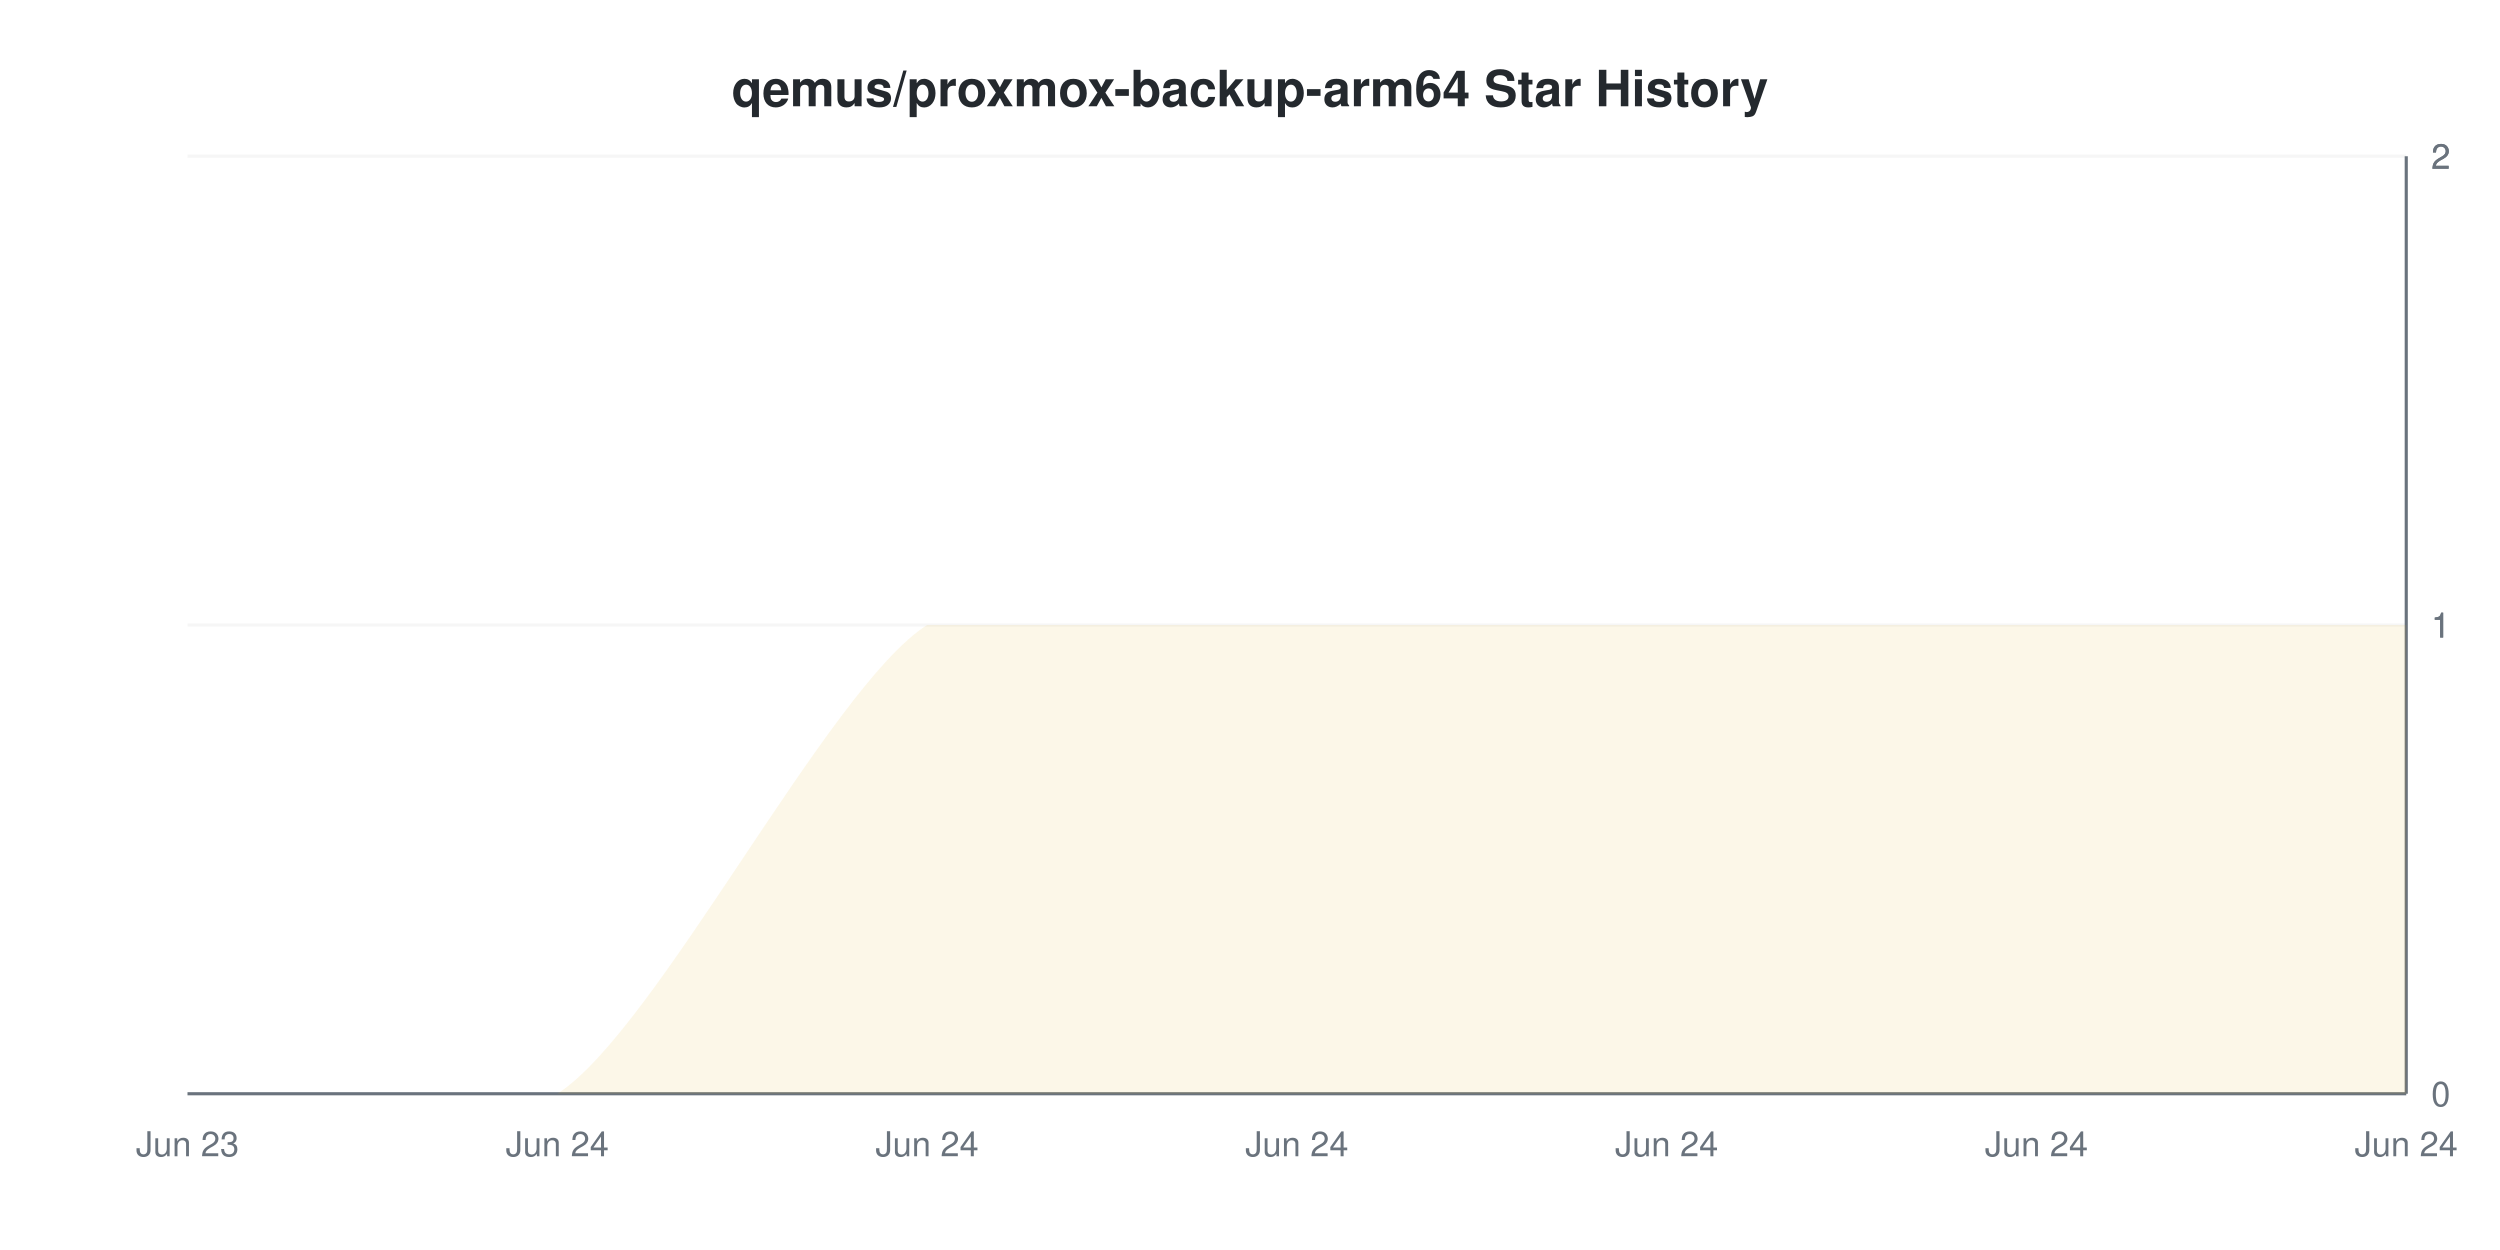
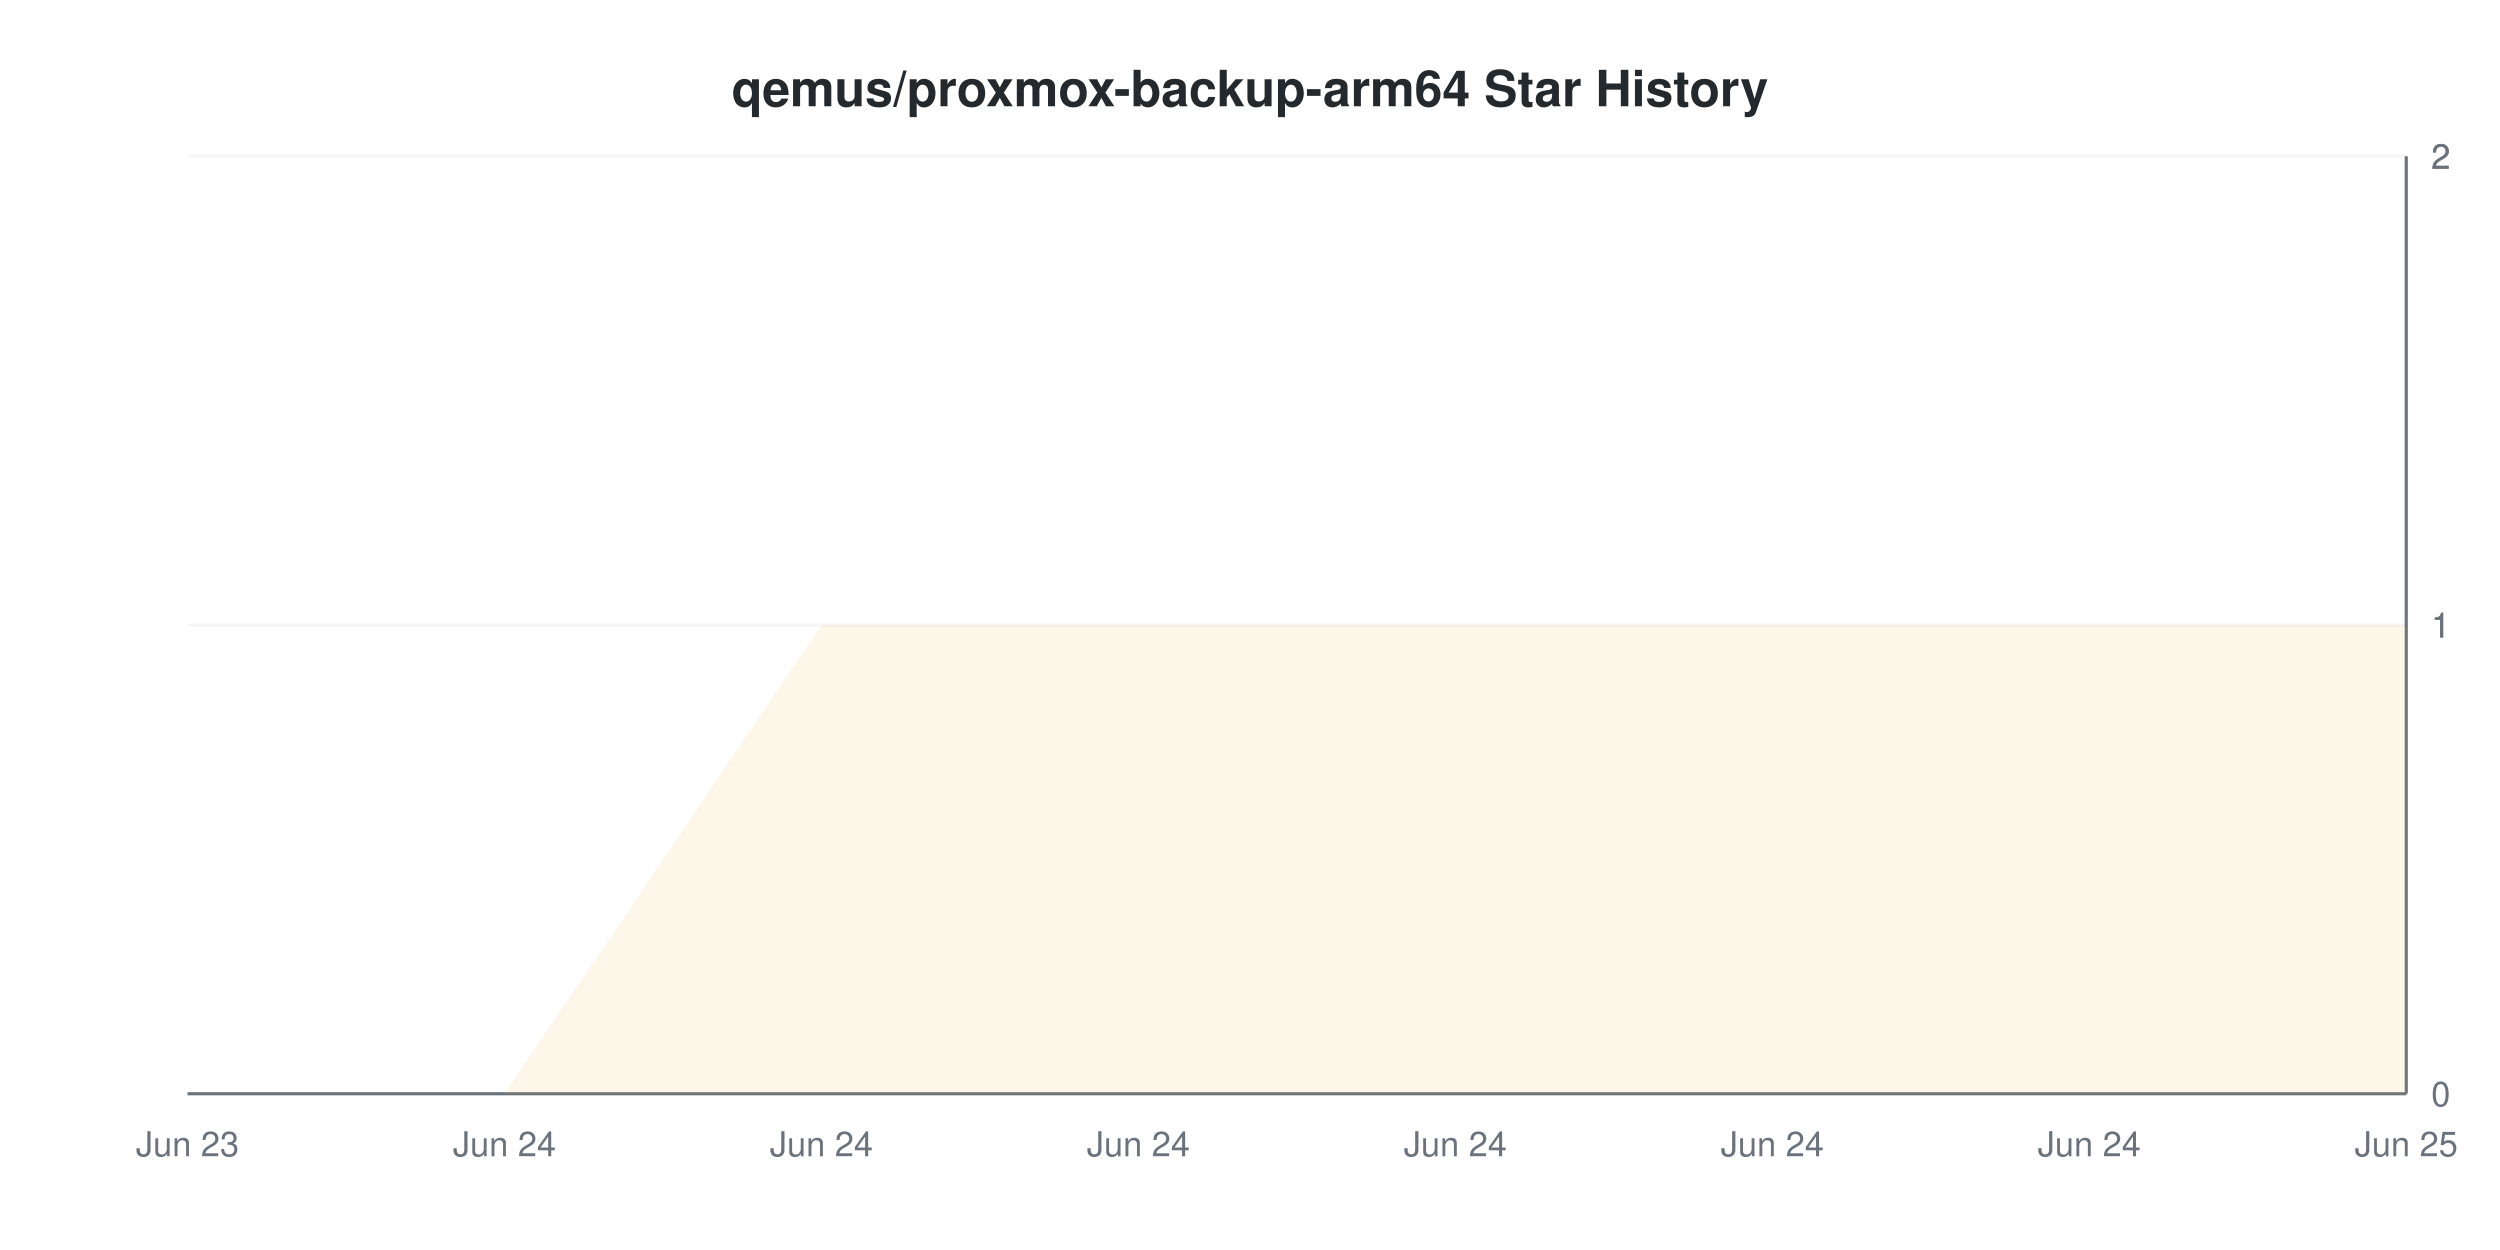
<svg xmlns="http://www.w3.org/2000/svg" viewBox="0 0 800 400" width="800" height="400">
  <style>
    @keyframes drawLine {
      to { stroke-dashoffset: 0; }
    }
    @keyframes fadeInPoint {
      from { opacity: 0; }
      to { opacity: 1; }
    }
    .data-line-0 {
-       stroke-dasharray: 1175;
-       stroke-dashoffset: 1175;
+       stroke-dasharray: 1185;
+       stroke-dashoffset: 1185;
      animation: drawLine 2s ease-out forwards;
    }
    .data-point {
      opacity: 0;
      animation: fadeInPoint 0.5s ease-out forwards;
    }
    .chart-bg { fill: #fff; }
    .chart-text { fill: #24292e; }
    .chart-muted { fill: #6a737d; }
    .chart-grid { stroke: #eee; }
    .chart-axis { stroke: #6a737d; }
    @media (prefers-color-scheme: dark) {
      .chart-bg { fill: #0d1117; }
      .chart-text { fill: #e6edf3; }
      .chart-muted { fill: #8b949e; }
      .chart-grid { stroke: #21262d; }
      .chart-axis { stroke: #8b949e; }
    }
  </style>
  <rect width="800" height="400" class="chart-bg" />
  <text x="400" y="34" text-anchor="middle" class="chart-text" font-size="16" font-weight="bold" font-family="-apple-system, BlinkMacSystemFont, 'Segoe UI', Helvetica, Arial, sans-serif">qemus/proxmox-backup-arm64 Star History</text>
  <g class="grid">
    <line x1="60" y1="350" x2="770" y2="350" class="chart-grid" stroke-opacity="0.3" />
    <text x="778" y="354" text-anchor="start" class="chart-muted" font-size="11" font-family="-apple-system, BlinkMacSystemFont, 'Segoe UI', Helvetica, Arial, sans-serif">0</text>
    <line x1="60" y1="200" x2="770" y2="200" class="chart-grid" stroke-opacity="0.3" />
    <text x="778" y="204" text-anchor="start" class="chart-muted" font-size="11" font-family="-apple-system, BlinkMacSystemFont, 'Segoe UI', Helvetica, Arial, sans-serif">1</text>
    <line x1="60" y1="200" x2="770" y2="200" class="chart-grid" stroke-opacity="0.3" />
    <text x="778" y="204" text-anchor="start" class="chart-muted" font-size="11" font-family="-apple-system, BlinkMacSystemFont, 'Segoe UI', Helvetica, Arial, sans-serif">1</text>
    <line x1="60" y1="50" x2="770" y2="50" class="chart-grid" stroke-opacity="0.3" />
    <text x="778" y="54" text-anchor="start" class="chart-muted" font-size="11" font-family="-apple-system, BlinkMacSystemFont, 'Segoe UI', Helvetica, Arial, sans-serif">2</text>
    <line x1="60" y1="50" x2="770" y2="50" class="chart-grid" stroke-opacity="0.3" />
    <text x="778" y="54" text-anchor="start" class="chart-muted" font-size="11" font-family="-apple-system, BlinkMacSystemFont, 'Segoe UI', Helvetica, Arial, sans-serif">2</text>
  </g>
  <g class="milestones">
    
  </g>
  <g class="x-axis">
    <text x="60" y="370" text-anchor="middle" class="chart-muted" font-size="11" font-family="-apple-system, BlinkMacSystemFont, 'Segoe UI', Helvetica, Arial, sans-serif">Jun 23</text>
-     <text x="178.333" y="370" text-anchor="middle" class="chart-muted" font-size="11" font-family="-apple-system, BlinkMacSystemFont, 'Segoe UI', Helvetica, Arial, sans-serif">Jun 24</text>
-     <text x="296.667" y="370" text-anchor="middle" class="chart-muted" font-size="11" font-family="-apple-system, BlinkMacSystemFont, 'Segoe UI', Helvetica, Arial, sans-serif">Jun 24</text>
-     <text x="415" y="370" text-anchor="middle" class="chart-muted" font-size="11" font-family="-apple-system, BlinkMacSystemFont, 'Segoe UI', Helvetica, Arial, sans-serif">Jun 24</text>
-     <text x="533.333" y="370" text-anchor="middle" class="chart-muted" font-size="11" font-family="-apple-system, BlinkMacSystemFont, 'Segoe UI', Helvetica, Arial, sans-serif">Jun 24</text>
-     <text x="651.667" y="370" text-anchor="middle" class="chart-muted" font-size="11" font-family="-apple-system, BlinkMacSystemFont, 'Segoe UI', Helvetica, Arial, sans-serif">Jun 24</text>
-     <text x="770" y="370" text-anchor="middle" class="chart-muted" font-size="11" font-family="-apple-system, BlinkMacSystemFont, 'Segoe UI', Helvetica, Arial, sans-serif">Jun 24</text>
+     <text x="161.429" y="370" text-anchor="middle" class="chart-muted" font-size="11" font-family="-apple-system, BlinkMacSystemFont, 'Segoe UI', Helvetica, Arial, sans-serif">Jun 24</text>
+     <text x="262.857" y="370" text-anchor="middle" class="chart-muted" font-size="11" font-family="-apple-system, BlinkMacSystemFont, 'Segoe UI', Helvetica, Arial, sans-serif">Jun 24</text>
+     <text x="364.286" y="370" text-anchor="middle" class="chart-muted" font-size="11" font-family="-apple-system, BlinkMacSystemFont, 'Segoe UI', Helvetica, Arial, sans-serif">Jun 24</text>
+     <text x="465.714" y="370" text-anchor="middle" class="chart-muted" font-size="11" font-family="-apple-system, BlinkMacSystemFont, 'Segoe UI', Helvetica, Arial, sans-serif">Jun 24</text>
+     <text x="567.143" y="370" text-anchor="middle" class="chart-muted" font-size="11" font-family="-apple-system, BlinkMacSystemFont, 'Segoe UI', Helvetica, Arial, sans-serif">Jun 24</text>
+     <text x="668.571" y="370" text-anchor="middle" class="chart-muted" font-size="11" font-family="-apple-system, BlinkMacSystemFont, 'Segoe UI', Helvetica, Arial, sans-serif">Jun 24</text>
+     <text x="770" y="370" text-anchor="middle" class="chart-muted" font-size="11" font-family="-apple-system, BlinkMacSystemFont, 'Segoe UI', Helvetica, Arial, sans-serif">Jun 25</text>
  </g>
  <line x1="770" y1="50" x2="770" y2="350" class="chart-axis" stroke-width="1" />
  <line x1="60" y1="350" x2="770" y2="350" class="chart-axis" stroke-width="1" />
-   <path d="M60,350 C75.778,350 146.778,350 178.333,350 C209.889,330 265.111,220 296.667,200 C328.222,200 383.444,200 415,200 C446.556,200 501.778,200 533.333,200 C564.889,200 620.111,200 651.667,200 C683.222,200 754.222,200 770,200 L770,350 L60,350 Z" fill="#dfb317" fill-opacity="0.1" />
-   <path d="M60,350 C75.778,350 146.778,350 178.333,350 C209.889,330 265.111,220 296.667,200 C328.222,200 383.444,200 415,200 C446.556,200 501.778,200 533.333,200 C564.889,200 620.111,200 651.667,200 C683.222,200 754.222,200 770,200" fill="none" stroke="#dfb317" stroke-width="2" class="data-line-0" />
+   <path d="M60,350 L161.429,350 L262.857,200 L364.286,200 L465.714,200 L567.143,200 L668.571,200 L770,200 L770,350 L60,350 Z" fill="#dfb317" fill-opacity="0.1" />
+   <path d="M60,350 L161.429,350 L262.857,200 L364.286,200 L465.714,200 L567.143,200 L668.571,200 L770,200" fill="none" stroke="#dfb317" stroke-width="2" class="data-line-0" />
  <g class="points">
    <circle cx="60" cy="350" r="4" fill="#dfb317" class="data-point" style="animation-delay: 1.50s" />
-     <circle cx="178.333" cy="350" r="4" fill="#dfb317" class="data-point" style="animation-delay: 1.55s" />
-     <circle cx="296.667" cy="200" r="4" fill="#dfb317" class="data-point" style="animation-delay: 1.60s" />
-     <circle cx="415" cy="200" r="4" fill="#dfb317" class="data-point" style="animation-delay: 1.65s" />
-     <circle cx="533.333" cy="200" r="4" fill="#dfb317" class="data-point" style="animation-delay: 1.70s" />
-     <circle cx="651.667" cy="200" r="4" fill="#dfb317" class="data-point" style="animation-delay: 1.75s" />
-     <circle cx="770" cy="200" r="4" fill="#dfb317" class="data-point" style="animation-delay: 1.80s" />
+     <circle cx="161.429" cy="350" r="4" fill="#dfb317" class="data-point" style="animation-delay: 1.55s" />
+     <circle cx="262.857" cy="200" r="4" fill="#dfb317" class="data-point" style="animation-delay: 1.60s" />
+     <circle cx="364.286" cy="200" r="4" fill="#dfb317" class="data-point" style="animation-delay: 1.65s" />
+     <circle cx="465.714" cy="200" r="4" fill="#dfb317" class="data-point" style="animation-delay: 1.70s" />
+     <circle cx="567.143" cy="200" r="4" fill="#dfb317" class="data-point" style="animation-delay: 1.75s" />
+     <circle cx="668.571" cy="200" r="4" fill="#dfb317" class="data-point" style="animation-delay: 1.80s" />
+     <circle cx="770" cy="200" r="4" fill="#dfb317" class="data-point" style="animation-delay: 1.85s" />
  </g>
</svg>
